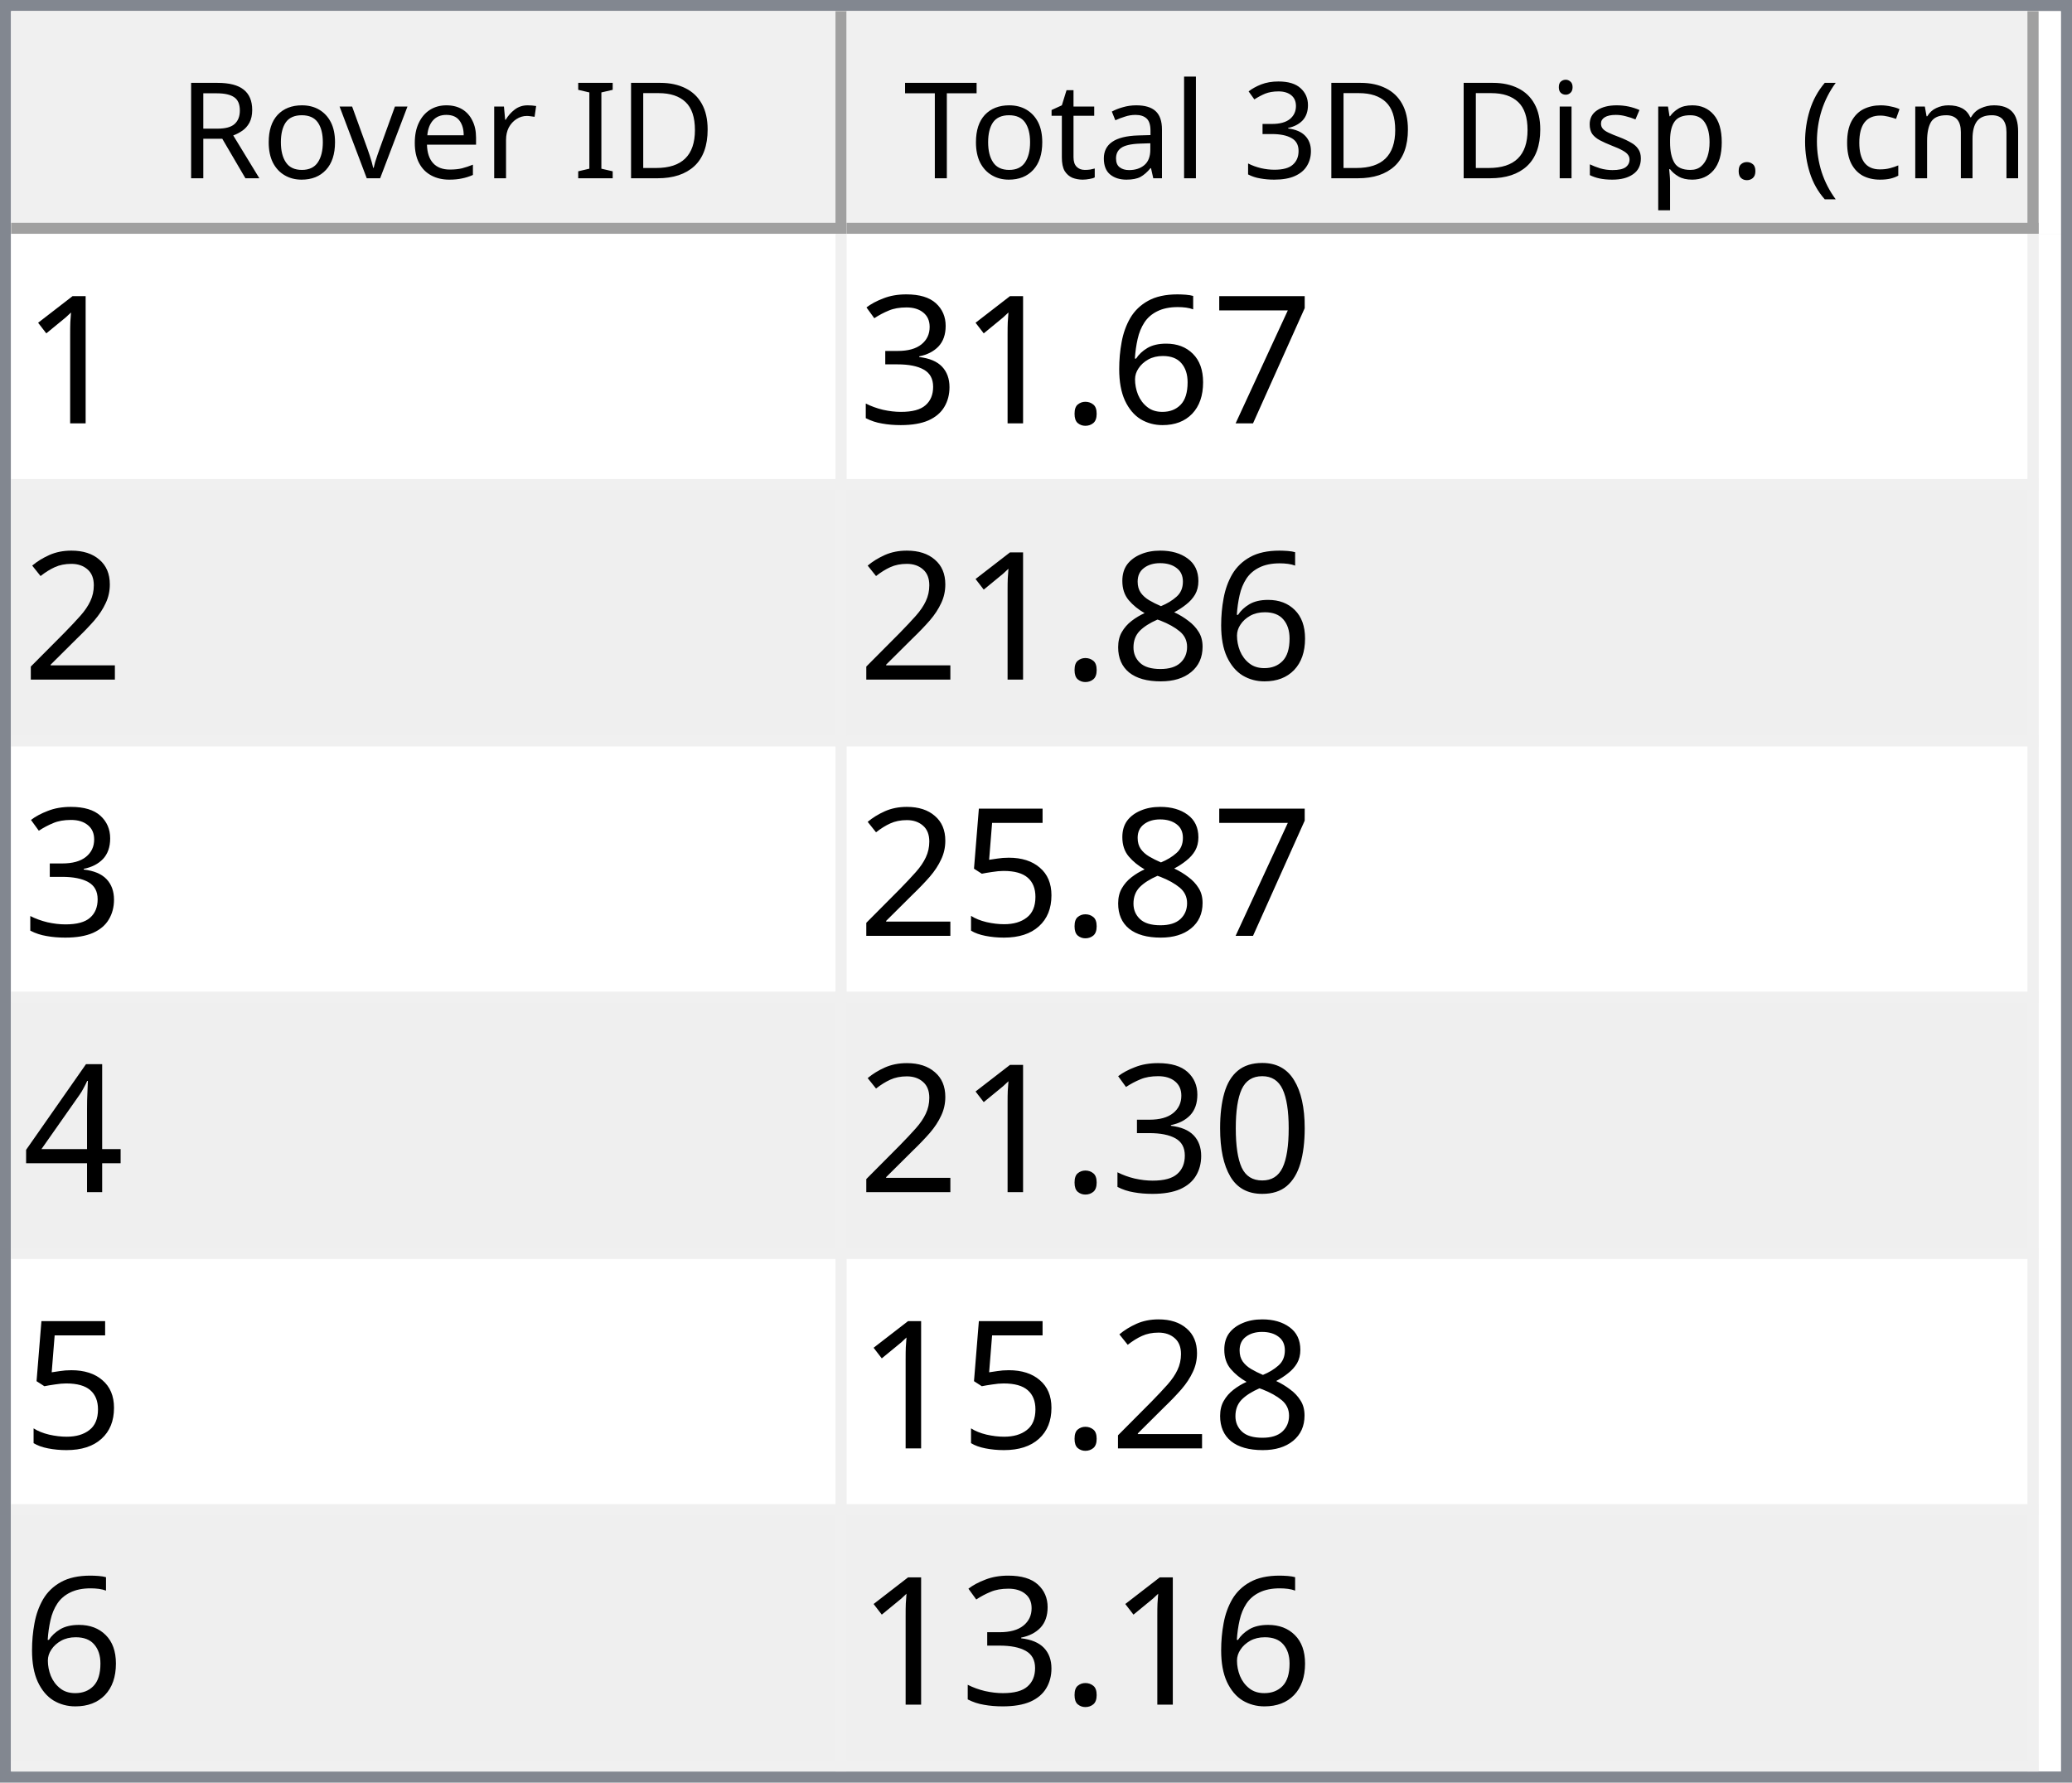
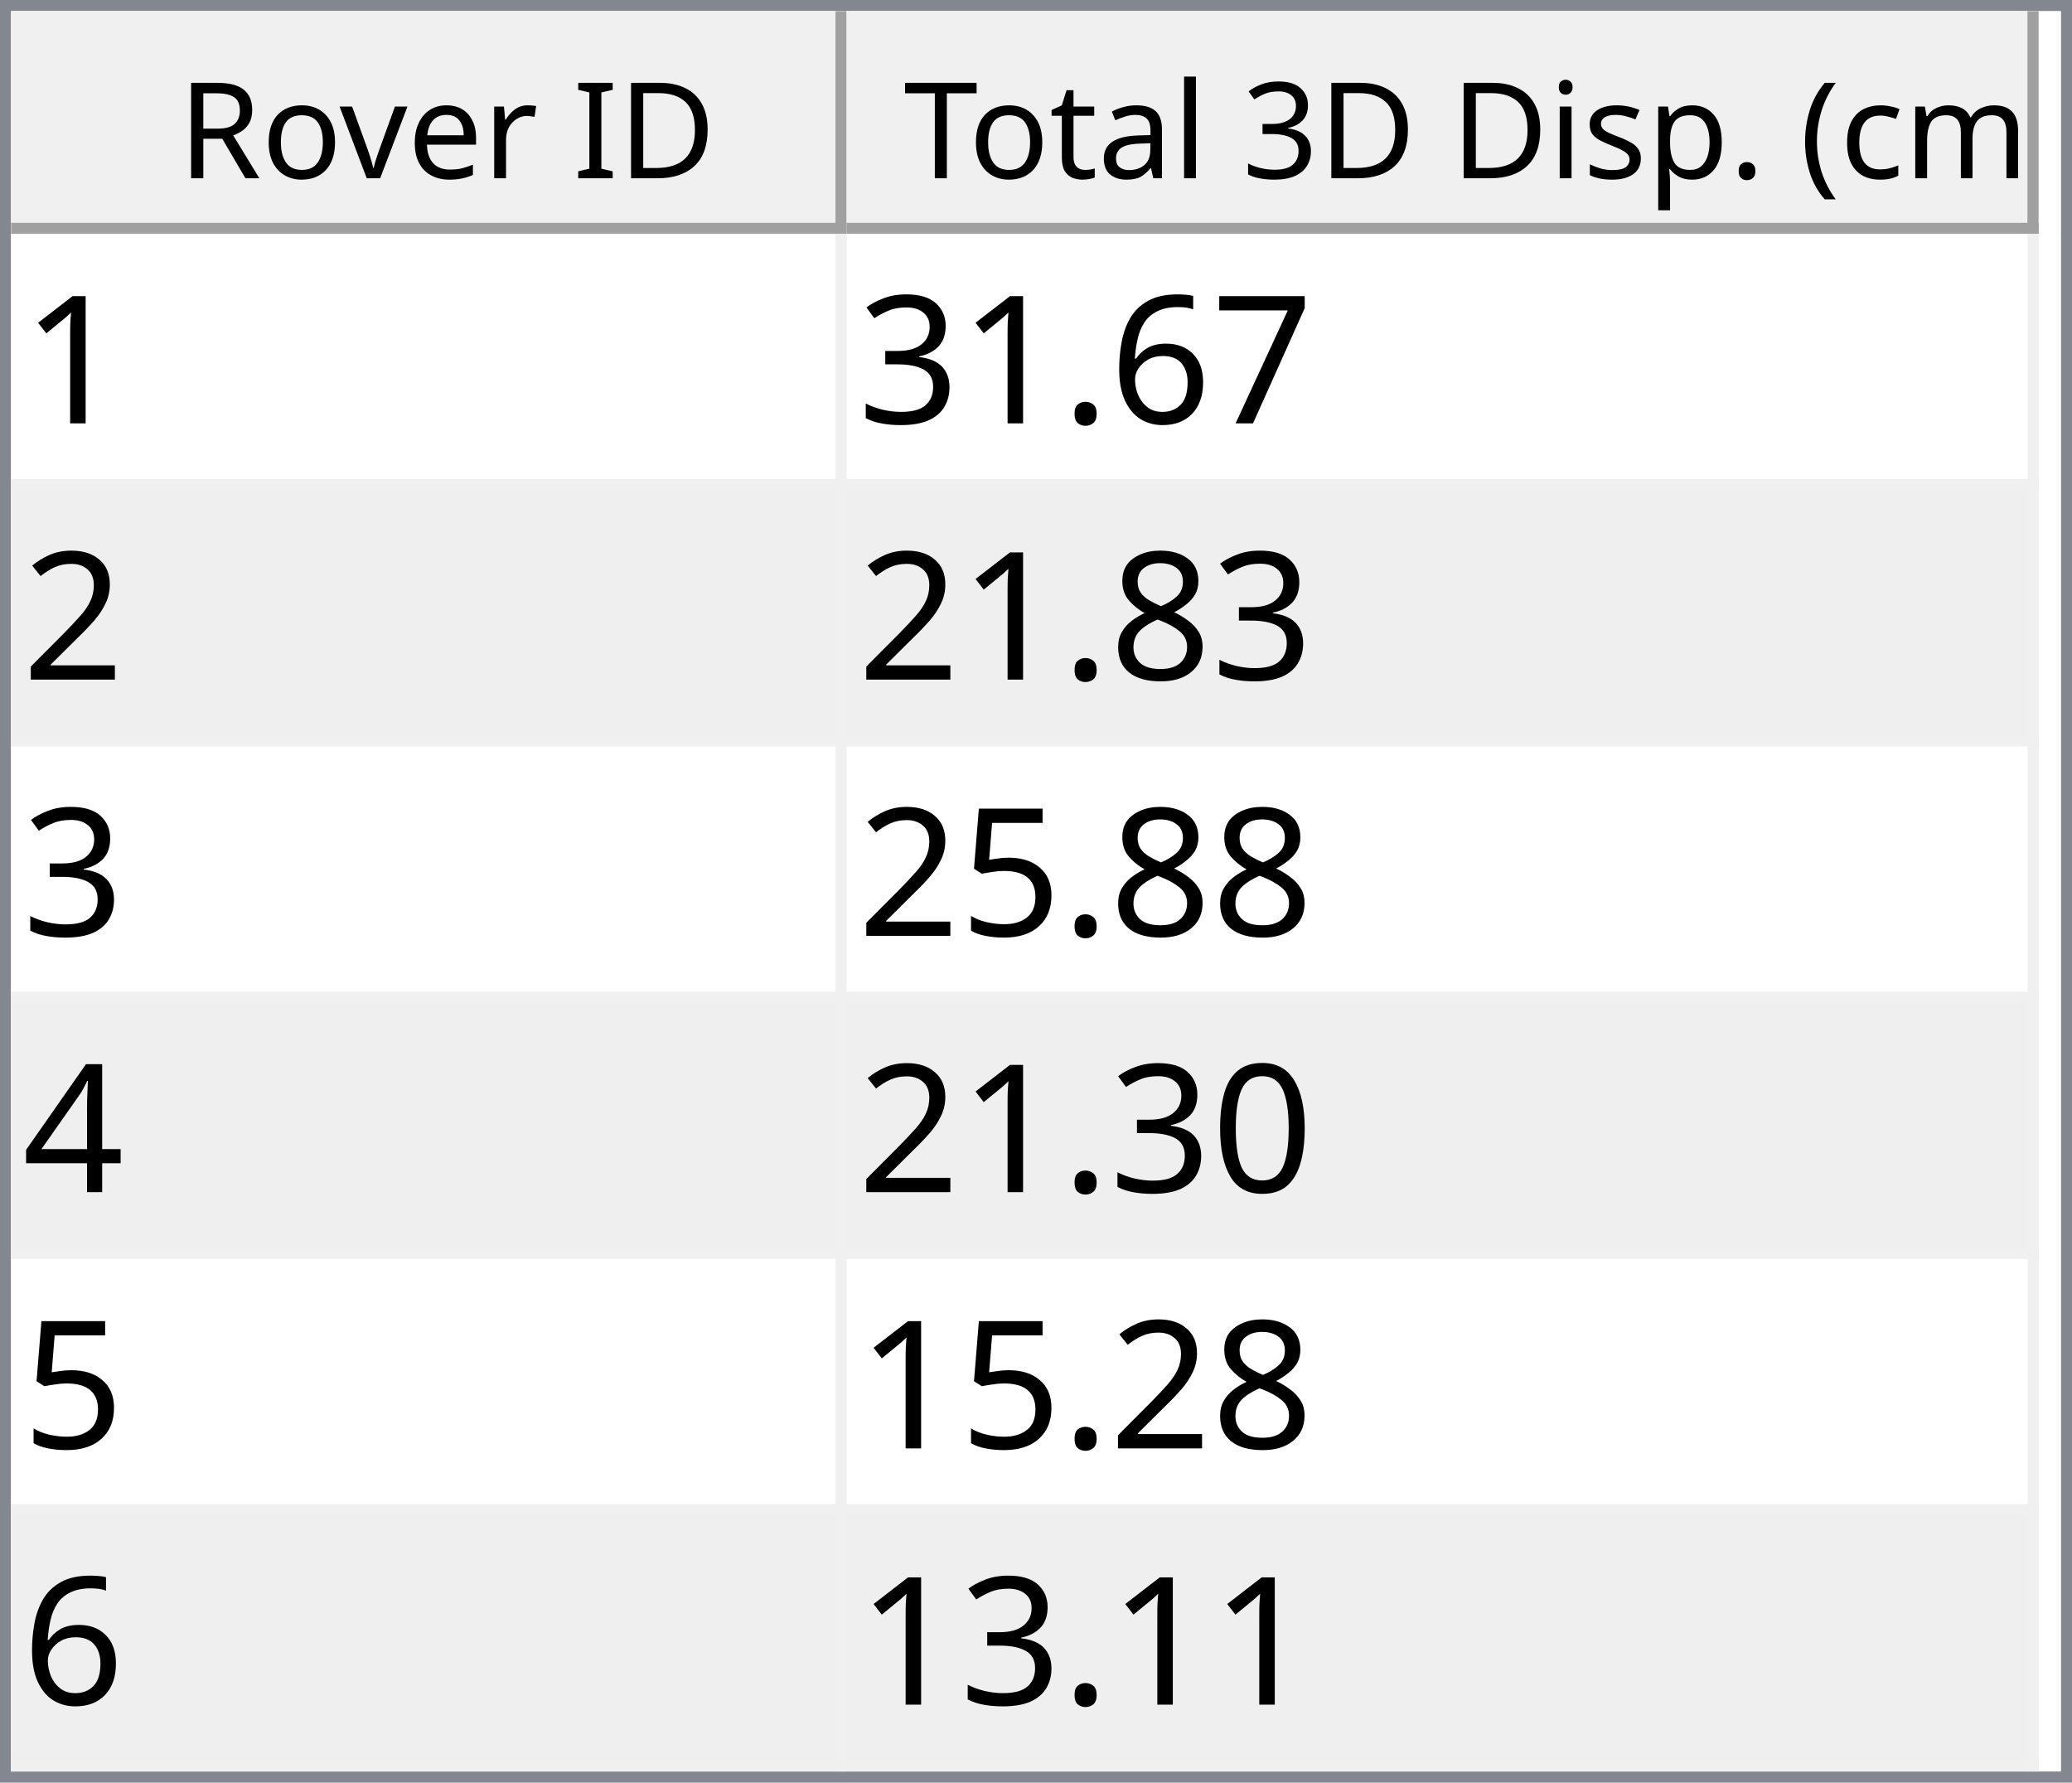
<svg xmlns="http://www.w3.org/2000/svg" style="fill-opacity:1; color-rendering:auto; color-interpolation:auto; text-rendering:auto; stroke:black; stroke-linecap:square; stroke-miterlimit:10; shape-rendering:auto; stroke-opacity:1; fill:black; stroke-dasharray:none; font-weight:normal; stroke-width:1; font-family:'Dialog'; font-style:normal; stroke-linejoin:miter; font-size:12px; stroke-dashoffset:0; image-rendering:auto;" width="186" height="160">
  <defs id="genericDefs" />
  <g>
    <defs id="defs1">
      <clipPath clipPathUnits="userSpaceOnUse" id="clipPath1">
        <path d="M0 0 L186 0 L186 160 L0 160 L0 0 Z" />
      </clipPath>
      <clipPath clipPathUnits="userSpaceOnUse" id="clipPath2">
        <path d="M0 0 L0 160 L186 160 L186 0 Z" />
      </clipPath>
      <clipPath clipPathUnits="userSpaceOnUse" id="clipPath3">
        <path d="M0 0 L0 20 L184 20 L184 0 Z" />
      </clipPath>
      <clipPath clipPathUnits="userSpaceOnUse" id="clipPath4">
        <path d="M0 0 L0 20 L75 20 L75 0 Z" />
      </clipPath>
      <clipPath clipPathUnits="userSpaceOnUse" id="clipPath5">
        <path d="M1 1 L1 19 L74 19 L74 1 Z" />
      </clipPath>
      <clipPath clipPathUnits="userSpaceOnUse" id="clipPath6">
        <path d="M0 0 L0 18 L73 18 L73 0 Z" />
      </clipPath>
      <clipPath clipPathUnits="userSpaceOnUse" id="clipPath7">
        <path d="M-0.5 -0.5 L-0.5 19.5 L74.5 19.5 L74.5 -0.5 Z" />
      </clipPath>
      <clipPath clipPathUnits="userSpaceOnUse" id="clipPath8">
        <path d="M0 0 L0 20 L107 20 L107 0 Z" />
      </clipPath>
      <clipPath clipPathUnits="userSpaceOnUse" id="clipPath9">
        <path d="M1 1 L1 19 L106 19 L106 1 Z" />
      </clipPath>
      <clipPath clipPathUnits="userSpaceOnUse" id="clipPath10">
        <path d="M0 0 L0 18 L105 18 L105 0 Z" />
      </clipPath>
      <clipPath clipPathUnits="userSpaceOnUse" id="clipPath11">
        <path d="M-0.5 -0.5 L-0.5 19.5 L106.5 19.5 L106.5 -0.5 Z" />
      </clipPath>
      <clipPath clipPathUnits="userSpaceOnUse" id="clipPath12">
        <path d="M0 0 L0 138 L184 138 L184 0 Z" />
      </clipPath>
      <clipPath clipPathUnits="userSpaceOnUse" id="clipPath13">
        <path d="M0 0 L0 138 L182 138 L182 0 Z" />
      </clipPath>
      <clipPath clipPathUnits="userSpaceOnUse" id="clipPath14">
        <path d="M-0.5 -0.5 L-0.5 137.5 L181.5 137.5 L181.5 -0.5 Z" />
      </clipPath>
      <clipPath clipPathUnits="userSpaceOnUse" id="clipPath15">
        <path d="M0 0 L0 22 L74 22 L74 0 Z" />
      </clipPath>
      <clipPath clipPathUnits="userSpaceOnUse" id="clipPath16">
        <path d="M0 0 L0 22 L106 22 L106 0 Z" />
      </clipPath>
      <font horiz-adv-x="64.551" id="font1">
        <font-face ascent="107.91" descent="25.098" units-per-em="100" style="font-style:normal; font-family:Segoe UI; font-weight:normal;" />
        <missing-glyph horiz-adv-x="64.551" d="M8.109 0 L8.109 68.266 L56.453 68.266 L56.453 0 L8.109 0 ZM15.328 7.234 L49.219 7.234 L49.219 61.031 L15.328 61.031 L15.328 7.234 Z" />
        <glyph unicode="D" horiz-adv-x="70.117" d="M9.188 0 L9.188 70.016 L28.516 70.016 Q65.531 70.016 65.531 35.891 Q65.531 19.672 55.25 9.836 Q44.969 0 27.734 0 L9.188 0 ZM17.391 62.594 L17.391 7.422 L27.828 7.422 Q41.609 7.422 49.273 14.797 Q56.938 22.172 56.938 35.688 Q56.938 62.594 28.328 62.594 L17.391 62.594 Z" />
        <glyph unicode="I" horiz-adv-x="26.611" d="M17.391 0 L9.188 0 L9.188 70.016 L17.391 70.016 L17.391 0 Z" />
        <glyph unicode=" " horiz-adv-x="27.393" d="" />
        <glyph unicode="r" horiz-adv-x="34.766" d="M34.188 41.891 Q32.078 43.5 28.125 43.5 Q23 43.5 19.555 38.672 Q16.109 33.844 16.109 25.484 L16.109 0 L8.109 0 L8.109 50 L16.109 50 L16.109 39.703 L16.312 39.703 Q18.016 44.969 21.531 47.922 Q25.047 50.875 29.391 50.875 Q32.516 50.875 34.188 50.203 L34.188 41.891 Z" />
        <glyph unicode="e" horiz-adv-x="52.295" d="M48.297 23 L12.984 23 Q13.188 14.656 17.484 10.109 Q21.781 5.562 29.297 5.562 Q37.75 5.562 44.828 11.141 L44.828 3.609 Q38.234 -1.172 27.391 -1.172 Q16.797 -1.172 10.742 5.641 Q4.688 12.453 4.688 24.812 Q4.688 36.469 11.305 43.82 Q17.922 51.172 27.734 51.172 Q37.547 51.172 42.922 44.828 Q48.297 38.484 48.297 27.203 L48.297 23 ZM40.094 29.781 Q40.047 36.719 36.75 40.578 Q33.453 44.438 27.594 44.438 Q21.922 44.438 17.969 40.383 Q14.016 36.328 13.094 29.781 L40.094 29.781 Z" />
        <glyph unicode="v" horiz-adv-x="47.9" d="M47.406 50 L27.484 0 L19.625 0 L0.688 50 L9.469 50 L22.172 13.672 Q23.578 9.672 23.922 6.688 L24.125 6.688 Q24.609 10.453 25.688 13.484 L38.969 50 L47.406 50 Z" />
        <glyph unicode="o" horiz-adv-x="58.594" d="M29 -1.172 Q17.922 -1.172 11.305 5.836 Q4.688 12.844 4.688 24.422 Q4.688 37.016 11.57 44.094 Q18.453 51.172 30.172 51.172 Q41.359 51.172 47.633 44.289 Q53.906 37.406 53.906 25.203 Q53.906 13.234 47.141 6.031 Q40.375 -1.172 29 -1.172 ZM29.594 44.438 Q21.875 44.438 17.383 39.188 Q12.891 33.938 12.891 24.703 Q12.891 15.828 17.43 10.695 Q21.969 5.562 29.594 5.562 Q37.359 5.562 41.531 10.594 Q45.703 15.625 45.703 24.906 Q45.703 34.281 41.531 39.359 Q37.359 44.438 29.594 44.438 Z" />
        <glyph unicode="R" horiz-adv-x="59.814" d="M59.375 0 L49.609 0 L37.891 19.625 Q36.281 22.359 34.766 24.289 Q33.25 26.219 31.664 27.438 Q30.078 28.656 28.25 29.219 Q26.422 29.781 24.125 29.781 L17.391 29.781 L17.391 0 L9.188 0 L9.188 70.016 L30.078 70.016 Q34.672 70.016 38.555 68.867 Q42.438 67.719 45.289 65.375 Q48.141 63.031 49.758 59.547 Q51.375 56.062 51.375 51.375 Q51.375 47.703 50.273 44.656 Q49.172 41.609 47.148 39.211 Q45.125 36.812 42.266 35.133 Q39.406 33.453 35.844 32.516 L35.844 32.328 Q37.594 31.547 38.891 30.547 Q40.188 29.547 41.359 28.18 Q42.531 26.812 43.68 25.078 Q44.828 23.344 46.234 21.047 L59.375 0 ZM17.391 62.594 L17.391 37.203 L28.516 37.203 Q31.594 37.203 34.203 38.133 Q36.812 39.062 38.719 40.797 Q40.625 42.531 41.703 45.047 Q42.781 47.562 42.781 50.688 Q42.781 56.297 39.141 59.445 Q35.5 62.594 28.609 62.594 L17.391 62.594 Z" />
        <glyph unicode=")" horiz-adv-x="30.176" d="M8.297 -15.922 L1.172 -15.922 Q16.406 2.344 16.406 26.812 Q16.406 51.469 1.078 70.016 L8.297 70.016 Q23.531 52.156 23.531 26.703 Q23.531 1.375 8.297 -15.922 Z" />
        <glyph unicode="m" horiz-adv-x="86.133" d="M79.109 0 L71.094 0 L71.094 28.719 Q71.094 37.016 68.531 40.727 Q65.969 44.438 59.906 44.438 Q54.781 44.438 51.195 39.75 Q47.609 35.062 47.609 28.516 L47.609 0 L39.594 0 L39.594 29.688 Q39.594 44.438 28.219 44.438 Q22.953 44.438 19.531 40.016 Q16.109 35.594 16.109 28.516 L16.109 0 L8.109 0 L8.109 50 L16.109 50 L16.109 42.094 L16.312 42.094 Q21.625 51.172 31.844 51.172 Q36.969 51.172 40.773 48.312 Q44.578 45.453 46 40.828 Q51.562 51.172 62.594 51.172 Q79.109 51.172 79.109 30.812 L79.109 0 Z" />
        <glyph unicode="c" horiz-adv-x="46.191" d="M42.188 2.297 Q36.422 -1.172 28.516 -1.172 Q17.828 -1.172 11.258 5.789 Q4.688 12.75 4.688 23.828 Q4.688 36.188 11.766 43.68 Q18.844 51.172 30.672 51.172 Q37.25 51.172 42.281 48.734 L42.281 40.531 Q36.719 44.438 30.375 44.438 Q22.703 44.438 17.797 38.945 Q12.891 33.453 12.891 24.516 Q12.891 15.719 17.508 10.641 Q22.125 5.562 29.891 5.562 Q36.422 5.562 42.188 9.906 L42.188 2.297 Z" />
        <glyph unicode="(" horiz-adv-x="30.176" d="M29.109 -15.922 L21.969 -15.922 Q6.844 1.375 6.844 26.703 Q6.844 52.156 21.969 70.016 L29.203 70.016 Q13.875 51.469 13.875 26.812 Q13.875 2.344 29.109 -15.922 Z" />
        <glyph unicode="." horiz-adv-x="21.68" d="M10.891 -1.078 Q8.641 -1.078 7.055 0.539 Q5.469 2.156 5.469 4.391 Q5.469 6.641 7.055 8.273 Q8.641 9.906 10.891 9.906 Q13.188 9.906 14.797 8.273 Q16.406 6.641 16.406 4.391 Q16.406 2.156 14.797 0.539 Q13.188 -1.078 10.891 -1.078 Z" />
        <glyph unicode="p" horiz-adv-x="58.789" d="M16.312 7.234 L16.109 7.234 L16.109 -23 L8.109 -23 L8.109 50 L16.109 50 L16.109 41.219 L16.312 41.219 Q22.219 51.172 33.594 51.172 Q43.266 51.172 48.688 44.461 Q54.109 37.75 54.109 26.469 Q54.109 13.922 48 6.375 Q41.891 -1.172 31.297 -1.172 Q21.578 -1.172 16.312 7.234 ZM16.109 27.391 L16.109 20.406 Q16.109 14.203 20.141 9.883 Q24.172 5.562 30.375 5.562 Q37.641 5.562 41.773 11.133 Q45.906 16.703 45.906 26.609 Q45.906 34.969 42.047 39.703 Q38.188 44.438 31.594 44.438 Q24.609 44.438 20.359 39.578 Q16.109 34.719 16.109 27.391 Z" />
        <glyph unicode="s" horiz-adv-x="42.432" d="M5.078 1.812 L5.078 10.406 Q11.625 5.562 19.484 5.562 Q30.031 5.562 30.031 12.594 Q30.031 14.594 29.125 15.992 Q28.219 17.391 26.68 18.461 Q25.141 19.531 23.07 20.383 Q21 21.234 18.609 22.172 Q15.281 23.484 12.766 24.828 Q10.25 26.172 8.57 27.859 Q6.891 29.547 6.031 31.695 Q5.172 33.844 5.172 36.719 Q5.172 40.234 6.789 42.945 Q8.406 45.656 11.086 47.484 Q13.766 49.312 17.211 50.242 Q20.656 51.172 24.312 51.172 Q30.812 51.172 35.938 48.922 L35.938 40.828 Q30.422 44.438 23.25 44.438 Q21 44.438 19.195 43.922 Q17.391 43.406 16.094 42.477 Q14.797 41.547 14.086 40.258 Q13.375 38.969 13.375 37.406 Q13.375 35.453 14.086 34.133 Q14.797 32.812 16.164 31.789 Q17.531 30.766 19.484 29.938 Q21.438 29.109 23.922 28.125 Q27.25 26.859 29.883 25.516 Q32.516 24.172 34.375 22.484 Q36.234 20.797 37.234 18.602 Q38.234 16.406 38.234 13.375 Q38.234 9.672 36.602 6.938 Q34.969 4.203 32.234 2.398 Q29.5 0.594 25.93 -0.289 Q22.359 -1.172 18.453 -1.172 Q10.75 -1.172 5.078 1.812 Z" />
        <glyph unicode="i" horiz-adv-x="24.219" d="M12.203 62.703 Q10.062 62.703 8.547 64.164 Q7.031 65.625 7.031 67.875 Q7.031 70.125 8.547 71.609 Q10.062 73.094 12.203 73.094 Q14.406 73.094 15.945 71.609 Q17.484 70.125 17.484 67.875 Q17.484 65.719 15.945 64.211 Q14.406 62.703 12.203 62.703 ZM16.109 0 L8.109 0 L8.109 50 L16.109 50 L16.109 0 Z" />
        <glyph unicode="3" horiz-adv-x="53.906" d="M46.531 19.828 Q46.531 15.094 44.75 11.211 Q42.969 7.328 39.719 4.57 Q36.469 1.812 31.93 0.297 Q27.391 -1.219 21.922 -1.219 Q11.922 -1.219 6 2.594 L6 11.188 Q13.094 5.609 22.219 5.609 Q25.875 5.609 28.828 6.539 Q31.781 7.469 33.906 9.227 Q36.031 10.984 37.18 13.477 Q38.328 15.969 38.328 19.094 Q38.328 32.812 18.797 32.812 L12.984 32.812 L12.984 39.594 L18.5 39.594 Q35.797 39.594 35.797 52.484 Q35.797 64.406 22.609 64.406 Q15.188 64.406 8.688 59.422 L8.688 67.188 Q15.375 71.188 24.609 71.188 Q29 71.188 32.57 69.969 Q36.141 68.75 38.68 66.555 Q41.219 64.359 42.609 61.281 Q44 58.203 44 54.5 Q44 40.672 30.031 36.719 L30.031 36.531 Q33.594 36.141 36.625 34.797 Q39.656 33.453 41.852 31.305 Q44.047 29.156 45.289 26.25 Q46.531 23.344 46.531 19.828 Z" />
        <glyph unicode="l" horiz-adv-x="24.219" d="M16.109 0 L8.109 0 L8.109 74.031 L16.109 74.031 L16.109 0 Z" />
        <glyph unicode="a" horiz-adv-x="50.879" d="M43.891 0 L35.891 0 L35.891 7.812 L35.688 7.812 Q30.469 -1.172 20.312 -1.172 Q12.844 -1.172 8.617 2.781 Q4.391 6.734 4.391 13.281 Q4.391 27.297 20.906 29.594 L35.891 31.688 Q35.891 44.438 25.594 44.438 Q16.547 44.438 9.281 38.281 L9.281 46.484 Q16.656 51.172 26.266 51.172 Q43.891 51.172 43.891 32.516 L43.891 0 ZM35.891 25.297 L23.828 23.641 Q18.266 22.859 15.43 20.875 Q12.594 18.891 12.594 13.875 Q12.594 10.203 15.211 7.883 Q17.828 5.562 22.172 5.562 Q28.125 5.562 32.008 9.742 Q35.891 13.922 35.891 20.312 L35.891 25.297 Z" />
        <glyph unicode="t" horiz-adv-x="33.887" d="M31.297 0.484 Q28.469 -1.078 23.828 -1.078 Q10.688 -1.078 10.688 13.578 L10.688 43.172 L2.094 43.172 L2.094 50 L10.688 50 L10.688 62.203 L18.703 64.797 L18.703 50 L31.297 50 L31.297 43.172 L18.703 43.172 L18.703 14.984 Q18.703 9.969 20.414 7.82 Q22.125 5.672 26.078 5.672 Q29.109 5.672 31.297 7.328 L31.297 0.484 Z" />
        <glyph unicode="T" horiz-adv-x="52.393" d="M50.594 62.594 L30.375 62.594 L30.375 0 L22.172 0 L22.172 62.594 L2 62.594 L2 70.016 L50.594 70.016 L50.594 62.594 Z" />
      </font>
      <font horiz-adv-x="75.0" id="font2">
        <font-face ascent="100.537" descent="21.973" units-per-em="100" style="font-style:normal; font-family:sans-serif; font-weight:normal;" />
        <missing-glyph horiz-adv-x="75.0" d="M12.5 0 L12.5 62.5 L62.5 62.5 L62.5 0 L12.5 0 ZM14.062 1.562 L60.938 1.562 L60.938 60.938 L14.062 60.938 L14.062 1.562 Z" />
        <glyph unicode="1" horiz-adv-x="55.615" d="M37.25 0 L28.469 0 L28.469 56 Q25.297 52.984 20.141 49.953 Q14.984 46.922 10.891 45.406 L10.891 53.906 Q18.266 57.375 23.781 62.305 Q29.297 67.234 31.594 71.875 L37.25 71.875 L37.25 0 Z" />
        <glyph unicode="7" horiz-adv-x="55.615" d="M4.734 62.203 L4.734 70.656 L51.078 70.656 L51.078 63.812 Q44.234 56.547 37.523 44.484 Q30.812 32.422 27.156 19.672 Q24.516 10.688 23.781 0 L14.75 0 Q14.891 8.453 18.062 20.414 Q21.234 32.375 27.172 43.484 Q33.109 54.594 39.797 62.203 L4.734 62.203 Z" />
        <glyph unicode="6" horiz-adv-x="55.615" d="M49.75 54.047 L41.016 53.375 Q39.844 58.547 37.703 60.891 Q34.125 64.656 28.906 64.656 Q24.703 64.656 21.531 62.312 Q17.391 59.281 14.992 53.469 Q12.594 47.656 12.5 36.922 Q15.672 41.75 20.266 44.094 Q24.859 46.438 29.891 46.438 Q38.672 46.438 44.852 39.969 Q51.031 33.5 51.031 23.25 Q51.031 16.5 48.125 10.719 Q45.219 4.938 40.141 1.859 Q35.062 -1.219 28.609 -1.219 Q17.625 -1.219 10.695 6.859 Q3.766 14.938 3.766 33.5 Q3.766 54.25 11.422 63.672 Q18.109 71.875 29.438 71.875 Q37.891 71.875 43.289 67.141 Q48.688 62.406 49.75 54.047 ZM13.875 23.188 Q13.875 18.656 15.797 14.508 Q17.719 10.359 21.188 8.18 Q24.656 6 28.469 6 Q34.031 6 38.039 10.492 Q42.047 14.984 42.047 22.703 Q42.047 30.125 38.086 34.398 Q34.125 38.672 28.125 38.672 Q22.172 38.672 18.023 34.398 Q13.875 30.125 13.875 23.188 Z" />
        <glyph unicode="." horiz-adv-x="27.783" d="M9.078 0 L9.078 10.016 L19.094 10.016 L19.094 0 L9.078 0 Z" />
        <glyph unicode="3" horiz-adv-x="55.615" d="M4.203 18.891 L12.984 20.062 Q14.5 12.594 18.141 9.297 Q21.781 6 27 6 Q33.203 6 37.477 10.297 Q41.75 14.594 41.75 20.953 Q41.75 27 37.797 30.93 Q33.844 34.859 27.734 34.859 Q25.25 34.859 21.531 33.891 L22.516 41.609 Q23.391 41.5 23.922 41.5 Q29.547 41.5 34.039 44.43 Q38.531 47.359 38.531 53.469 Q38.531 58.297 35.258 61.477 Q31.984 64.656 26.812 64.656 Q21.688 64.656 18.266 61.43 Q14.844 58.203 13.875 51.766 L5.078 53.328 Q6.688 62.156 12.398 67.016 Q18.109 71.875 26.609 71.875 Q32.469 71.875 37.398 69.359 Q42.328 66.844 44.945 62.5 Q47.562 58.156 47.562 53.266 Q47.562 48.641 45.07 44.828 Q42.578 41.016 37.703 38.766 Q44.047 37.312 47.562 32.695 Q51.078 28.078 51.078 21.141 Q51.078 11.766 44.242 5.25 Q37.406 -1.266 26.953 -1.266 Q17.531 -1.266 11.305 4.352 Q5.078 9.969 4.203 18.891 Z" />
        <glyph unicode="2" horiz-adv-x="55.615" d="M50.344 8.453 L50.344 0 L3.031 0 Q2.938 3.172 4.047 6.109 Q5.859 10.938 9.836 15.625 Q13.812 20.312 21.344 26.469 Q33.016 36.031 37.117 41.625 Q41.219 47.219 41.219 52.203 Q41.219 57.422 37.477 61.008 Q33.734 64.594 27.734 64.594 Q21.391 64.594 17.578 60.789 Q13.766 56.984 13.719 50.25 L4.688 51.172 Q5.609 61.281 11.664 66.578 Q17.719 71.875 27.938 71.875 Q38.234 71.875 44.242 66.164 Q50.25 60.453 50.25 52 Q50.25 47.703 48.492 43.555 Q46.734 39.406 42.656 34.812 Q38.578 30.219 29.109 22.219 Q21.188 15.578 18.945 13.211 Q16.703 10.844 15.234 8.453 L50.344 8.453 Z" />
        <glyph unicode="8" horiz-adv-x="55.615" d="M17.672 38.812 Q12.203 40.828 9.57 44.539 Q6.938 48.25 6.938 53.422 Q6.938 61.234 12.555 66.555 Q18.172 71.875 27.484 71.875 Q36.859 71.875 42.578 66.43 Q48.297 60.984 48.297 53.172 Q48.297 48.188 45.68 44.508 Q43.062 40.828 37.75 38.812 Q44.344 36.672 47.781 31.883 Q51.219 27.094 51.219 20.453 Q51.219 11.281 44.727 5.031 Q38.234 -1.219 27.641 -1.219 Q17.047 -1.219 10.547 5.055 Q4.047 11.328 4.047 20.703 Q4.047 27.688 7.594 32.398 Q11.141 37.109 17.672 38.812 ZM15.922 53.719 Q15.922 48.641 19.195 45.414 Q22.469 42.188 27.688 42.188 Q32.766 42.188 36.016 45.383 Q39.266 48.578 39.266 53.219 Q39.266 58.062 35.914 61.359 Q32.562 64.656 27.594 64.656 Q22.562 64.656 19.242 61.43 Q15.922 58.203 15.922 53.719 ZM13.094 20.656 Q13.094 16.891 14.875 13.375 Q16.656 9.859 20.172 7.93 Q23.688 6 27.734 6 Q34.031 6 38.133 10.055 Q42.234 14.109 42.234 20.359 Q42.234 26.703 38.016 30.859 Q33.797 35.016 27.438 35.016 Q21.234 35.016 17.164 30.914 Q13.094 26.812 13.094 20.656 Z" />
        <glyph unicode="5" horiz-adv-x="55.615" d="M4.156 18.75 L13.375 19.531 Q14.406 12.797 18.141 9.398 Q21.875 6 27.156 6 Q33.5 6 37.891 10.789 Q42.281 15.578 42.281 23.484 Q42.281 31 38.062 35.352 Q33.844 39.703 27 39.703 Q22.75 39.703 19.336 37.773 Q15.922 35.844 13.969 32.766 L5.719 33.844 L12.641 70.609 L48.25 70.609 L48.25 62.203 L19.672 62.203 L15.828 42.969 Q22.266 47.469 29.344 47.469 Q38.719 47.469 45.164 40.969 Q51.609 34.469 51.609 24.266 Q51.609 14.547 45.953 7.469 Q39.062 -1.219 27.156 -1.219 Q17.391 -1.219 11.211 4.25 Q5.031 9.719 4.156 18.75 Z" />
        <glyph unicode="4" horiz-adv-x="55.615" d="M32.328 0 L32.328 17.141 L1.266 17.141 L1.266 25.203 L33.938 71.578 L41.109 71.578 L41.109 25.203 L50.781 25.203 L50.781 17.141 L41.109 17.141 L41.109 0 L32.328 0 ZM32.328 25.203 L32.328 57.469 L9.906 25.203 L32.328 25.203 Z" />
        <glyph unicode="0" horiz-adv-x="55.615" d="M4.156 35.297 Q4.156 48 6.766 55.742 Q9.375 63.484 14.523 67.68 Q19.672 71.875 27.484 71.875 Q33.25 71.875 37.594 69.555 Q41.938 67.234 44.773 62.867 Q47.609 58.5 49.219 52.227 Q50.828 45.953 50.828 35.297 Q50.828 22.703 48.242 14.969 Q45.656 7.234 40.508 3.008 Q35.359 -1.219 27.484 -1.219 Q17.141 -1.219 11.234 6.203 Q4.156 15.141 4.156 35.297 ZM13.188 35.297 Q13.188 17.672 17.312 11.836 Q21.438 6 27.484 6 Q33.547 6 37.672 11.859 Q41.797 17.719 41.797 35.297 Q41.797 52.984 37.672 58.789 Q33.547 64.594 27.391 64.594 Q21.344 64.594 17.719 59.469 Q13.188 52.938 13.188 35.297 Z" />
      </font>
    </defs>
    <g style="fill:white; stroke:white;">
      <rect x="0" y="0" width="186" style="clip-path:url(#clipPath1); stroke:none;" height="160" />
    </g>
    <g style="fill:white; text-rendering:optimizeSpeed; color-rendering:optimizeSpeed; image-rendering:optimizeSpeed; shape-rendering:crispEdges; stroke:white; color-interpolation:sRGB;">
      <rect x="0" width="186" height="160" y="0" style="stroke:none;" />
      <path style="stroke:none;" d="M0 160 L186 160 L186 0 L0 0 Z" />
    </g>
    <g style="fill:rgb(240,240,240); font-family:'Segoe UI'; stroke:rgb(240,240,240);">
      <rect x="0" y="0" width="186" style="clip-path:url(#clipPath2); stroke:none;" height="160" />
    </g>
    <g style="fill:rgb(130,135,144); font-family:'Segoe UI'; stroke:rgb(130,135,144);">
      <path d="M0 0 L186 0 L186 160 L0 160 L0 0 ZM1 1 L185 1 L185 159 L1 159 L1 1 Z" style="fill-rule:evenodd; clip-path:url(#clipPath2); stroke:none;" />
    </g>
    <g style="fill:white; font-family:'Segoe UI'; stroke:white;" transform="translate(1,1)">
      <rect x="0" y="0" width="184" style="clip-path:url(#clipPath3); stroke:none;" height="20" />
    </g>
    <g style="fill:rgb(240,240,240); font-family:'Segoe UI'; stroke:rgb(240,240,240);" transform="translate(1,1)">
      <rect x="0" y="0" width="75" style="clip-path:url(#clipPath4); stroke:none;" height="20" />
    </g>
    <g style="font-family:'Segoe UI';" transform="translate(2,2)">
      <text x="14" xml:space="preserve" y="14" style="clip-path:url(#clipPath6); stroke:none;">Rover ID</text>
    </g>
    <g style="fill:rgb(160,160,160); font-family:'Segoe UI'; stroke:rgb(160,160,160); stroke-linejoin:bevel;" transform="translate(1.5,1.5)">
      <line x1="74" x2="74" y1="0" style="fill:none; clip-path:url(#clipPath7);" y2="19" />
    </g>
    <g style="fill:rgb(160,160,160); font-family:'Segoe UI'; stroke:rgb(160,160,160); stroke-linejoin:bevel;" transform="matrix(1,0,0,1,1,1) translate(0.5,0.5)">
      <line x1="0" x2="74" y1="19" style="fill:none; clip-path:url(#clipPath7);" y2="19" />
    </g>
    <g style="fill:rgb(240,240,240); font-family:'Segoe UI'; stroke:rgb(240,240,240);" transform="translate(76,1)">
      <rect x="0" y="0" width="107" style="clip-path:url(#clipPath8); stroke:none;" height="20" />
    </g>
    <g style="font-family:'Segoe UI';" transform="translate(77,2)">
      <text x="1" xml:space="preserve" y="14" style="clip-path:url(#clipPath10); stroke:none;"> Total 3D Disp. (cm)</text>
    </g>
    <g style="fill:rgb(160,160,160); font-family:'Segoe UI'; stroke:rgb(160,160,160); stroke-linejoin:bevel;" transform="translate(76.5,1.5)">
      <line x1="106" x2="106" y1="0" style="fill:none; clip-path:url(#clipPath11);" y2="19" />
    </g>
    <g style="fill:rgb(160,160,160); font-family:'Segoe UI'; stroke:rgb(160,160,160); stroke-linejoin:bevel;" transform="matrix(1,0,0,1,76,1) translate(0.5,0.5)">
      <line x1="0" x2="106" y1="19" style="fill:none; clip-path:url(#clipPath11);" y2="19" />
    </g>
    <g style="fill:white; font-family:'Segoe UI'; stroke:white;" transform="translate(1,21)">
      <rect x="0" y="0" width="184" style="clip-path:url(#clipPath12); stroke:none;" height="138" />
    </g>
    <g style="fill:rgb(240,240,240); font-size:16px; font-family:sans-serif; stroke:rgb(240,240,240);" transform="translate(1,21)">
      <rect x="0" y="0" width="182" style="clip-path:url(#clipPath13); stroke:none;" height="138" />
      <line transform="translate(0.5,0.5)" x1="0" x2="181" y1="22" style="clip-path:url(#clipPath14); fill:none; stroke-linejoin:bevel;" y2="22" />
    </g>
    <g transform="matrix(1,0,0,1,1,21) translate(0.5,0.5)" style="fill:rgb(240,240,240); font-size:16px; font-family:sans-serif; stroke:rgb(240,240,240); stroke-linejoin:bevel;">
      <line x1="0" x2="181" y1="45" style="fill:none; clip-path:url(#clipPath14);" y2="45" />
    </g>
    <g transform="matrix(1,0,0,1,1,21) translate(0.5,0.5)" style="fill:rgb(240,240,240); font-size:16px; font-family:sans-serif; stroke:rgb(240,240,240); stroke-linejoin:bevel;">
      <line x1="0" x2="181" y1="68" style="fill:none; clip-path:url(#clipPath14);" y2="68" />
    </g>
    <g transform="matrix(1,0,0,1,1,21) translate(0.5,0.5)" style="fill:rgb(240,240,240); font-size:16px; font-family:sans-serif; stroke:rgb(240,240,240); stroke-linejoin:bevel;">
      <line x1="0" x2="181" y1="91" style="fill:none; clip-path:url(#clipPath14);" y2="91" />
    </g>
    <g transform="matrix(1,0,0,1,1,21) translate(0.5,0.5)" style="fill:rgb(240,240,240); font-size:16px; font-family:sans-serif; stroke:rgb(240,240,240); stroke-linejoin:bevel;">
      <line x1="0" x2="181" y1="114" style="fill:none; clip-path:url(#clipPath14);" y2="114" />
    </g>
    <g transform="matrix(1,0,0,1,1,21) translate(0.5,0.5)" style="fill:rgb(240,240,240); font-size:16px; font-family:sans-serif; stroke:rgb(240,240,240); stroke-linejoin:bevel;">
      <line x1="0" x2="181" y1="137" style="fill:none; clip-path:url(#clipPath14);" y2="137" />
    </g>
    <g transform="matrix(1,0,0,1,1,21) translate(0.5,0.5)" style="fill:rgb(240,240,240); font-size:16px; font-family:sans-serif; stroke:rgb(240,240,240); stroke-linejoin:bevel;">
      <line x1="74" x2="74" y1="0" style="fill:none; clip-path:url(#clipPath14);" y2="137" />
    </g>
    <g transform="matrix(1,0,0,1,1,21) translate(0.5,0.5)" style="fill:rgb(240,240,240); font-size:16px; font-family:sans-serif; stroke:rgb(240,240,240); stroke-linejoin:bevel;">
      <line x1="181" x2="181" y1="0" style="fill:none; clip-path:url(#clipPath14);" y2="137" />
    </g>
    <g style="fill:white; font-size:16px; font-family:sans-serif; stroke:white;" transform="matrix(1,0,0,1,1,21)">
      <rect x="0" y="0" width="74" style="clip-path:url(#clipPath15); stroke:none;" height="22" />
      <text x="1" y="17" style="fill:black; clip-path:url(#clipPath15); stroke:none;" xml:space="preserve">1</text>
    </g>
    <g style="fill:white; font-size:16px; font-family:sans-serif; stroke:white;" transform="matrix(1,0,0,1,1,21) translate(75,0)">
      <rect x="0" y="0" width="106" style="clip-path:url(#clipPath16); stroke:none;" height="22" />
      <text x="1" y="17" style="fill:black; clip-path:url(#clipPath16); stroke:none;" xml:space="preserve">31.67</text>
    </g>
    <g style="fill:rgb(239,239,239); font-size:16px; font-family:sans-serif; stroke:rgb(239,239,239);" transform="matrix(1,0,0,1,1,21) translate(0,23)">
      <rect x="0" y="0" width="74" style="clip-path:url(#clipPath15); stroke:none;" height="22" />
      <text x="1" y="17" style="fill:black; clip-path:url(#clipPath15); stroke:none;" xml:space="preserve">2</text>
    </g>
    <g style="fill:rgb(239,239,239); font-size:16px; font-family:sans-serif; stroke:rgb(239,239,239);" transform="matrix(1,0,0,1,1,21) translate(75,23)">
      <rect x="0" y="0" width="106" style="clip-path:url(#clipPath16); stroke:none;" height="22" />
-       <text x="1" y="17" style="fill:black; clip-path:url(#clipPath16); stroke:none;" xml:space="preserve">21.86</text>
+       <text x="1" y="17" style="fill:black; clip-path:url(#clipPath16); stroke:none;" xml:space="preserve">21.83</text>
    </g>
    <g style="fill:white; font-size:16px; font-family:sans-serif; stroke:white;" transform="matrix(1,0,0,1,1,21) translate(0,46)">
      <rect x="0" y="0" width="74" style="clip-path:url(#clipPath15); stroke:none;" height="22" />
      <text x="1" y="17" style="fill:black; clip-path:url(#clipPath15); stroke:none;" xml:space="preserve">3</text>
    </g>
    <g style="fill:white; font-size:16px; font-family:sans-serif; stroke:white;" transform="matrix(1,0,0,1,1,21) translate(75,46)">
      <rect x="0" y="0" width="106" style="clip-path:url(#clipPath16); stroke:none;" height="22" />
-       <text x="1" y="17" style="fill:black; clip-path:url(#clipPath16); stroke:none;" xml:space="preserve">25.87</text>
+       <text x="1" y="17" style="fill:black; clip-path:url(#clipPath16); stroke:none;" xml:space="preserve">25.88</text>
    </g>
    <g style="fill:rgb(239,239,239); font-size:16px; font-family:sans-serif; stroke:rgb(239,239,239);" transform="matrix(1,0,0,1,1,21) translate(0,69)">
      <rect x="0" y="0" width="74" style="clip-path:url(#clipPath15); stroke:none;" height="22" />
      <text x="1" y="17" style="fill:black; clip-path:url(#clipPath15); stroke:none;" xml:space="preserve">4</text>
    </g>
    <g style="fill:rgb(239,239,239); font-size:16px; font-family:sans-serif; stroke:rgb(239,239,239);" transform="matrix(1,0,0,1,1,21) translate(75,69)">
      <rect x="0" y="0" width="106" style="clip-path:url(#clipPath16); stroke:none;" height="22" />
      <text x="1" y="17" style="fill:black; clip-path:url(#clipPath16); stroke:none;" xml:space="preserve">21.30</text>
    </g>
    <g style="fill:white; font-size:16px; font-family:sans-serif; stroke:white;" transform="matrix(1,0,0,1,1,21) translate(0,92)">
      <rect x="0" y="0" width="74" style="clip-path:url(#clipPath15); stroke:none;" height="22" />
      <text x="1" y="17" style="fill:black; clip-path:url(#clipPath15); stroke:none;" xml:space="preserve">5</text>
    </g>
    <g style="fill:white; font-size:16px; font-family:sans-serif; stroke:white;" transform="matrix(1,0,0,1,1,21) translate(75,92)">
      <rect x="0" y="0" width="106" style="clip-path:url(#clipPath16); stroke:none;" height="22" />
      <text x="1" y="17" style="fill:black; clip-path:url(#clipPath16); stroke:none;" xml:space="preserve">15.28</text>
    </g>
    <g style="fill:rgb(239,239,239); font-size:16px; font-family:sans-serif; stroke:rgb(239,239,239);" transform="matrix(1,0,0,1,1,21) translate(0,115)">
      <rect x="0" y="0" width="74" style="clip-path:url(#clipPath15); stroke:none;" height="22" />
      <text x="1" y="17" style="fill:black; clip-path:url(#clipPath15); stroke:none;" xml:space="preserve">6</text>
    </g>
    <g style="fill:rgb(239,239,239); font-size:16px; font-family:sans-serif; stroke:rgb(239,239,239);" transform="matrix(1,0,0,1,1,21) translate(75,115)">
      <rect x="0" y="0" width="106" style="clip-path:url(#clipPath16); stroke:none;" height="22" />
-       <text x="1" y="17" style="fill:black; clip-path:url(#clipPath16); stroke:none;" xml:space="preserve">13.16</text>
+       <text x="1" y="17" style="fill:black; clip-path:url(#clipPath16); stroke:none;" xml:space="preserve">13.11</text>
    </g>
  </g>
</svg>
